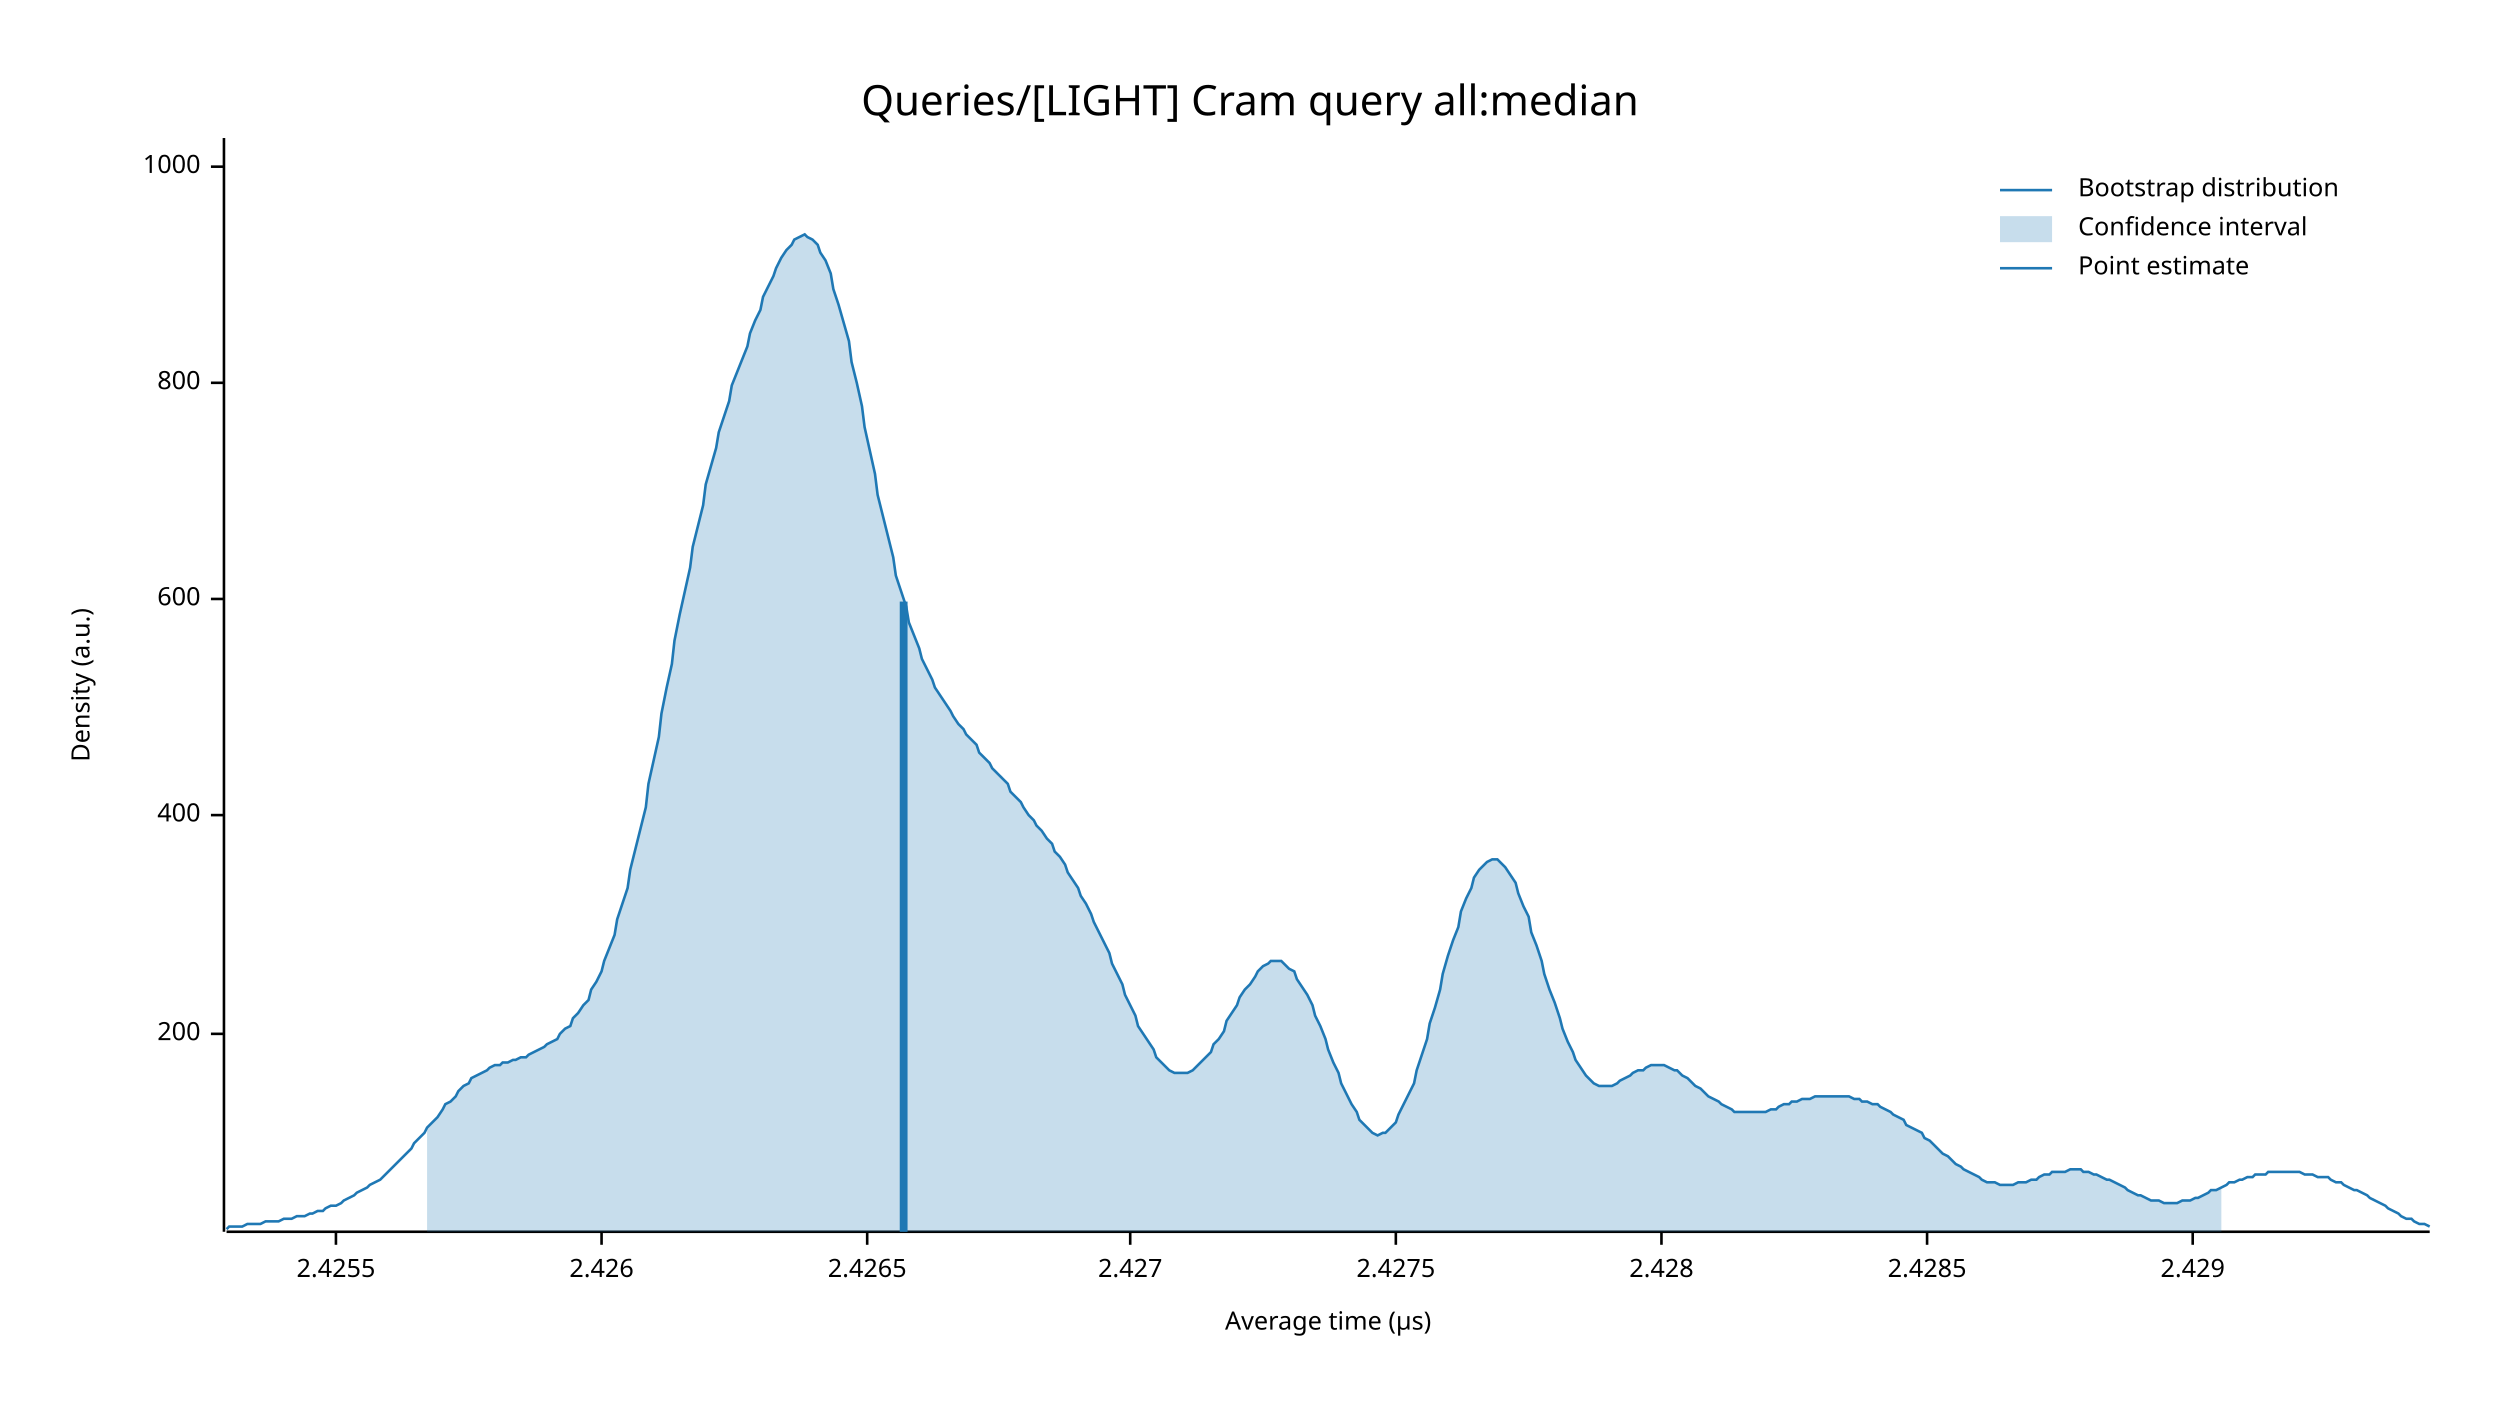
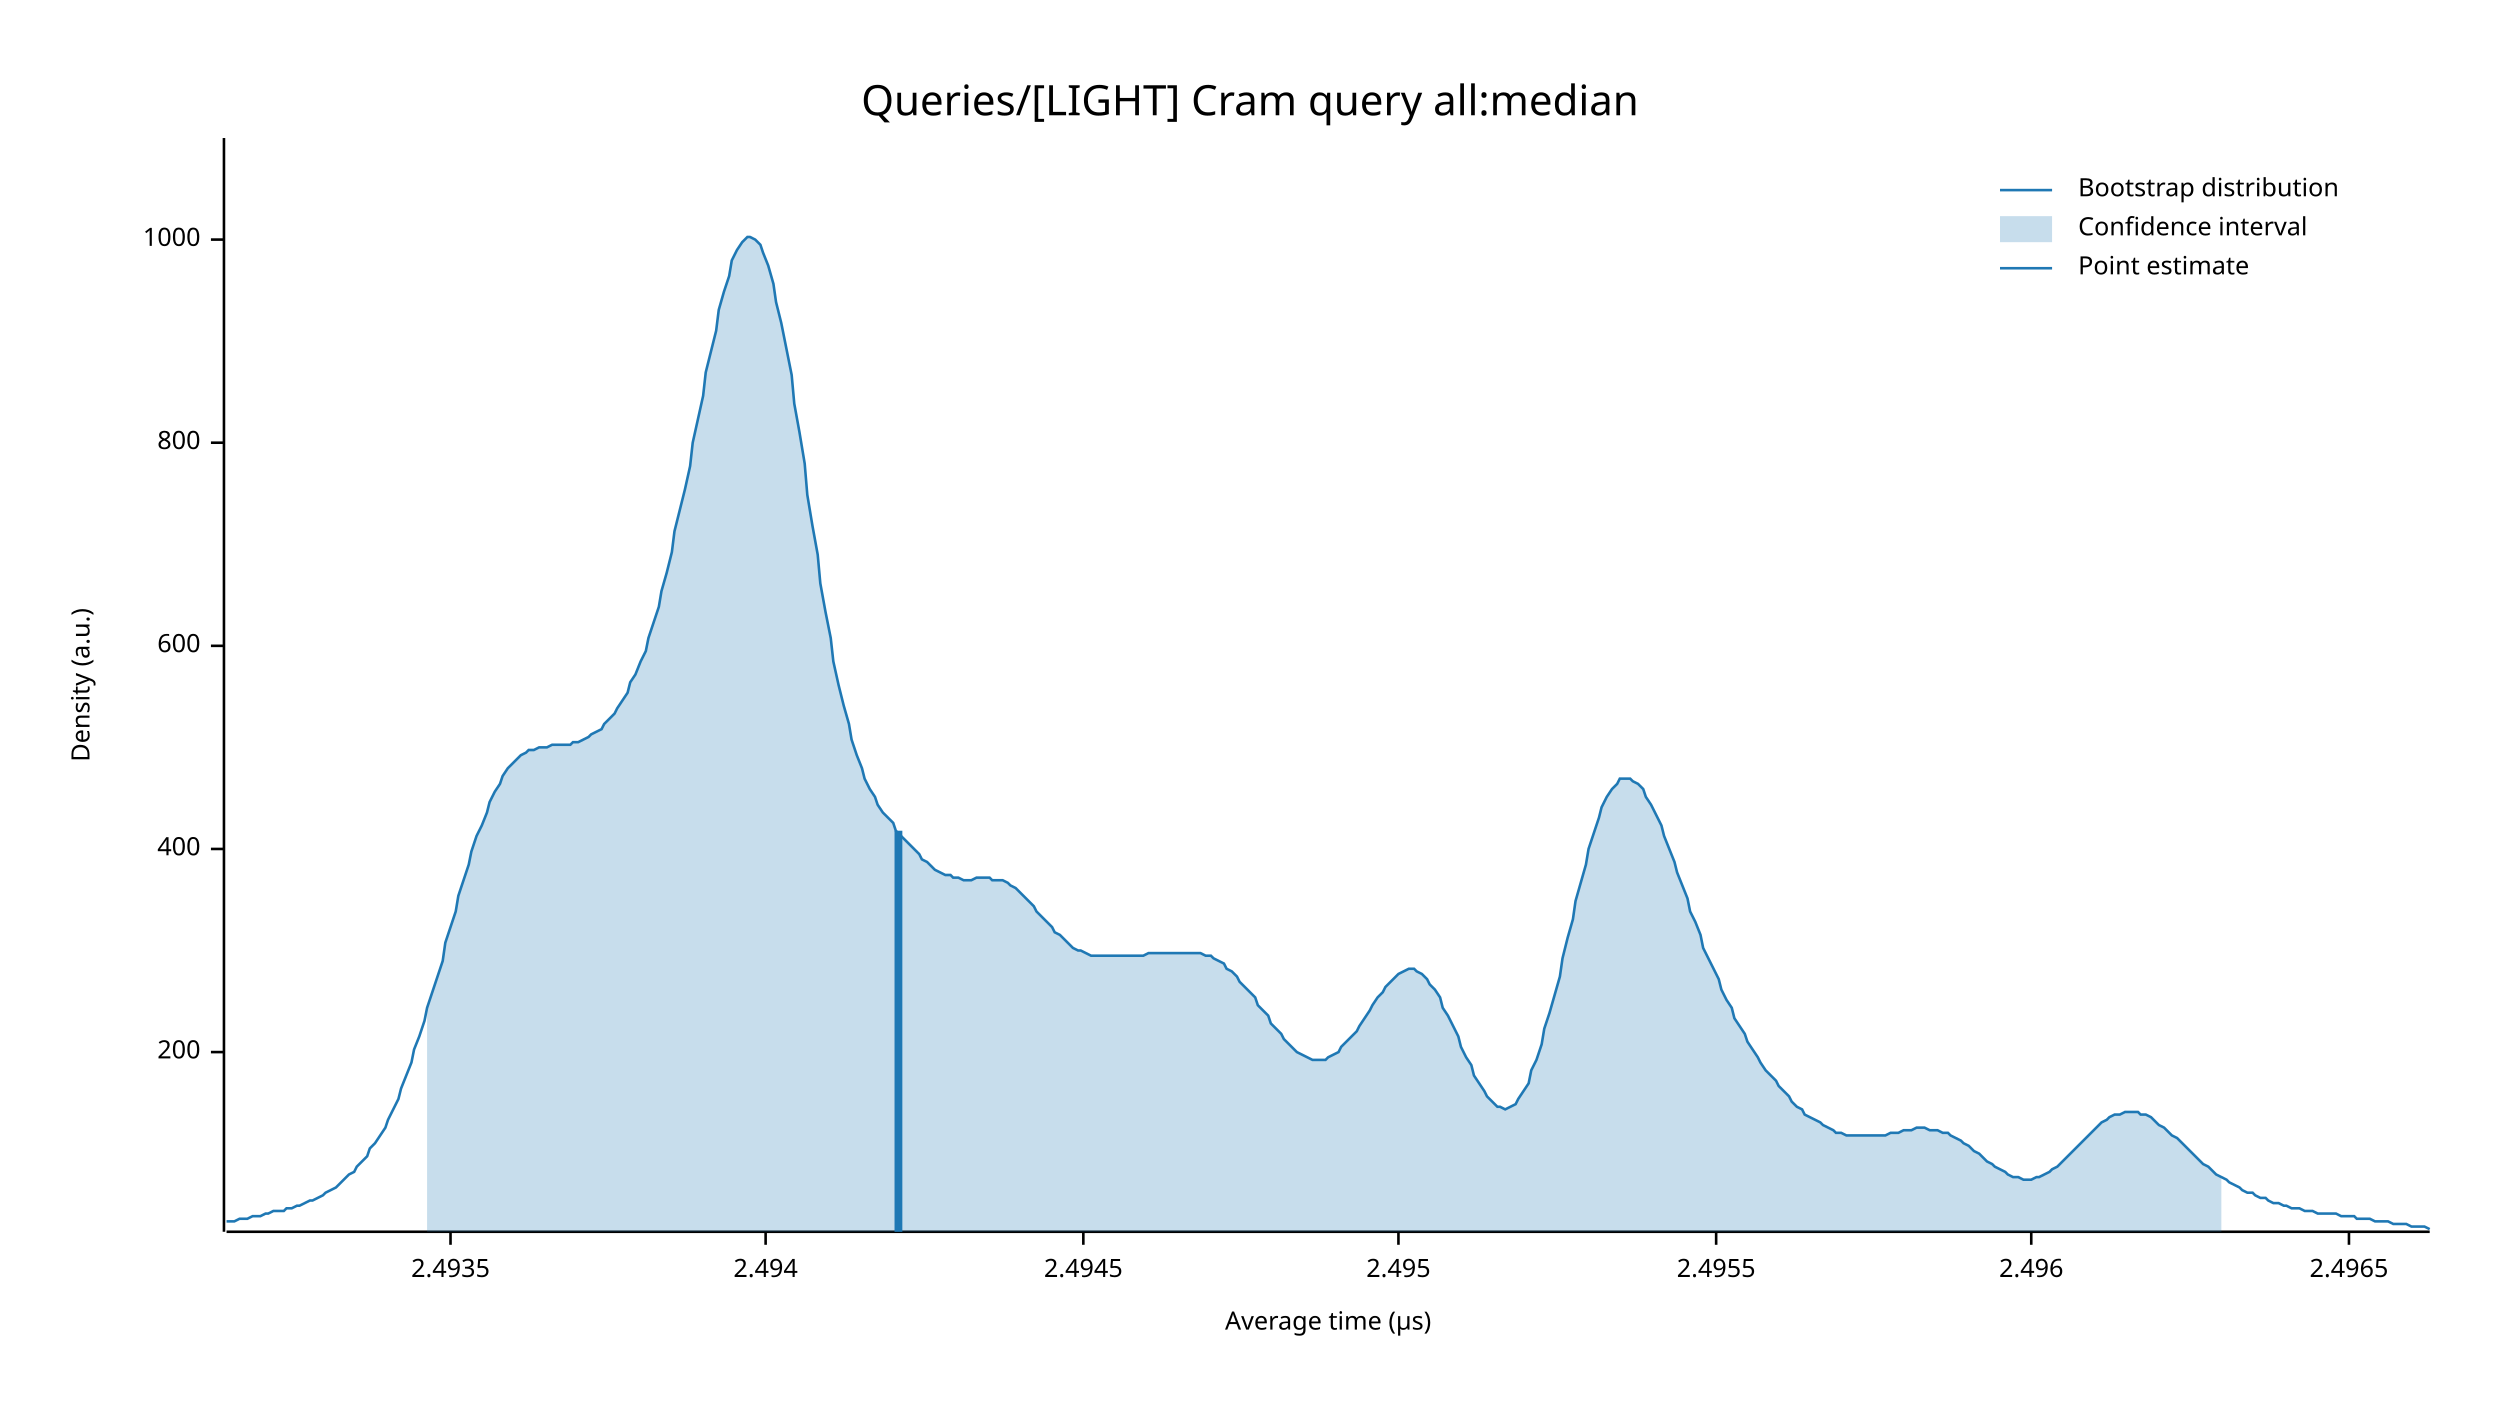
<svg xmlns="http://www.w3.org/2000/svg" width="960" height="540" viewBox="0 0 960 540">
  <text x="480" y="32" dy="0.76em" text-anchor="middle" font-family="sans-serif" font-size="16.129" opacity="1" fill="#000000">
Queries/[LIGHT] Cram query all:median
</text>
  <text x="27" y="263" dy="0.76em" text-anchor="middle" font-family="sans-serif" font-size="9.677" opacity="1" fill="#000000" transform="rotate(270, 27, 263)">
Density (a.u.)
</text>
  <text x="510" y="513" dy="-0.5ex" text-anchor="middle" font-family="sans-serif" font-size="9.677" opacity="1" fill="#000000">
Average time (µs)
</text>
  <polyline fill="none" opacity="1" stroke="#000000" stroke-width="1" points="86,53 86,473 " />
-   <text x="77" y="397" dy="0.5ex" text-anchor="end" font-family="sans-serif" font-size="9.677" opacity="1" fill="#000000">
+   <text x="77" y="404" dy="0.5ex" text-anchor="end" font-family="sans-serif" font-size="9.677" opacity="1" fill="#000000">
200
</text>
-   <polyline fill="none" opacity="1" stroke="#000000" stroke-width="1" points="81,397 86,397 " />
-   <text x="77" y="313" dy="0.5ex" text-anchor="end" font-family="sans-serif" font-size="9.677" opacity="1" fill="#000000">
+   <polyline fill="none" opacity="1" stroke="#000000" stroke-width="1" points="81,404 86,404 " />
+   <text x="77" y="326" dy="0.5ex" text-anchor="end" font-family="sans-serif" font-size="9.677" opacity="1" fill="#000000">
400
</text>
-   <polyline fill="none" opacity="1" stroke="#000000" stroke-width="1" points="81,313 86,313 " />
-   <text x="77" y="230" dy="0.5ex" text-anchor="end" font-family="sans-serif" font-size="9.677" opacity="1" fill="#000000">
+   <polyline fill="none" opacity="1" stroke="#000000" stroke-width="1" points="81,326 86,326 " />
+   <text x="77" y="248" dy="0.5ex" text-anchor="end" font-family="sans-serif" font-size="9.677" opacity="1" fill="#000000">
600
</text>
-   <polyline fill="none" opacity="1" stroke="#000000" stroke-width="1" points="81,230 86,230 " />
-   <text x="77" y="147" dy="0.5ex" text-anchor="end" font-family="sans-serif" font-size="9.677" opacity="1" fill="#000000">
+   <polyline fill="none" opacity="1" stroke="#000000" stroke-width="1" points="81,248 86,248 " />
+   <text x="77" y="170" dy="0.5ex" text-anchor="end" font-family="sans-serif" font-size="9.677" opacity="1" fill="#000000">
800
</text>
-   <polyline fill="none" opacity="1" stroke="#000000" stroke-width="1" points="81,147 86,147 " />
-   <text x="77" y="64" dy="0.5ex" text-anchor="end" font-family="sans-serif" font-size="9.677" opacity="1" fill="#000000">
+   <polyline fill="none" opacity="1" stroke="#000000" stroke-width="1" points="81,170 86,170 " />
+   <text x="77" y="92" dy="0.5ex" text-anchor="end" font-family="sans-serif" font-size="9.677" opacity="1" fill="#000000">
1000
</text>
-   <polyline fill="none" opacity="1" stroke="#000000" stroke-width="1" points="81,64 86,64 " />
+   <polyline fill="none" opacity="1" stroke="#000000" stroke-width="1" points="81,92 86,92 " />
  <polyline fill="none" opacity="1" stroke="#000000" stroke-width="1" points="87,473 933,473 " />
-   <text x="129" y="483" dy="0.76em" text-anchor="middle" font-family="sans-serif" font-size="9.677" opacity="1" fill="#000000">
- 2.4255
+   <text x="173" y="483" dy="0.76em" text-anchor="middle" font-family="sans-serif" font-size="9.677" opacity="1" fill="#000000">
+ 2.4935
</text>
-   <polyline fill="none" opacity="1" stroke="#000000" stroke-width="1" points="129,473 129,478 " />
-   <text x="231" y="483" dy="0.76em" text-anchor="middle" font-family="sans-serif" font-size="9.677" opacity="1" fill="#000000">
- 2.426
+   <polyline fill="none" opacity="1" stroke="#000000" stroke-width="1" points="173,473 173,478 " />
+   <text x="294" y="483" dy="0.76em" text-anchor="middle" font-family="sans-serif" font-size="9.677" opacity="1" fill="#000000">
+ 2.494
</text>
-   <polyline fill="none" opacity="1" stroke="#000000" stroke-width="1" points="231,473 231,478 " />
-   <text x="333" y="483" dy="0.76em" text-anchor="middle" font-family="sans-serif" font-size="9.677" opacity="1" fill="#000000">
- 2.4265
+   <polyline fill="none" opacity="1" stroke="#000000" stroke-width="1" points="294,473 294,478 " />
+   <text x="416" y="483" dy="0.76em" text-anchor="middle" font-family="sans-serif" font-size="9.677" opacity="1" fill="#000000">
+ 2.4945
</text>
-   <polyline fill="none" opacity="1" stroke="#000000" stroke-width="1" points="333,473 333,478 " />
-   <text x="434" y="483" dy="0.76em" text-anchor="middle" font-family="sans-serif" font-size="9.677" opacity="1" fill="#000000">
- 2.427
+   <polyline fill="none" opacity="1" stroke="#000000" stroke-width="1" points="416,473 416,478 " />
+   <text x="537" y="483" dy="0.76em" text-anchor="middle" font-family="sans-serif" font-size="9.677" opacity="1" fill="#000000">
+ 2.495
</text>
-   <polyline fill="none" opacity="1" stroke="#000000" stroke-width="1" points="434,473 434,478 " />
-   <text x="536" y="483" dy="0.76em" text-anchor="middle" font-family="sans-serif" font-size="9.677" opacity="1" fill="#000000">
- 2.4275
+   <polyline fill="none" opacity="1" stroke="#000000" stroke-width="1" points="537,473 537,478 " />
+   <text x="659" y="483" dy="0.76em" text-anchor="middle" font-family="sans-serif" font-size="9.677" opacity="1" fill="#000000">
+ 2.4955
</text>
-   <polyline fill="none" opacity="1" stroke="#000000" stroke-width="1" points="536,473 536,478 " />
-   <text x="638" y="483" dy="0.76em" text-anchor="middle" font-family="sans-serif" font-size="9.677" opacity="1" fill="#000000">
- 2.428
+   <polyline fill="none" opacity="1" stroke="#000000" stroke-width="1" points="659,473 659,478 " />
+   <text x="780" y="483" dy="0.76em" text-anchor="middle" font-family="sans-serif" font-size="9.677" opacity="1" fill="#000000">
+ 2.496
</text>
-   <polyline fill="none" opacity="1" stroke="#000000" stroke-width="1" points="638,473 638,478 " />
-   <text x="740" y="483" dy="0.76em" text-anchor="middle" font-family="sans-serif" font-size="9.677" opacity="1" fill="#000000">
- 2.4285
+   <polyline fill="none" opacity="1" stroke="#000000" stroke-width="1" points="780,473 780,478 " />
+   <text x="902" y="483" dy="0.76em" text-anchor="middle" font-family="sans-serif" font-size="9.677" opacity="1" fill="#000000">
+ 2.4965
</text>
-   <polyline fill="none" opacity="1" stroke="#000000" stroke-width="1" points="740,473 740,478 " />
-   <text x="842" y="483" dy="0.76em" text-anchor="middle" font-family="sans-serif" font-size="9.677" opacity="1" fill="#000000">
- 2.429
- </text>
-   <polyline fill="none" opacity="1" stroke="#000000" stroke-width="1" points="842,473 842,478 " />
-   <polyline fill="none" opacity="1" stroke="#1F78B4" stroke-width="1" points="87,472 88,471 90,471 92,471 93,471 95,470 97,470 98,470 100,470 102,469 103,469 105,469 107,469 109,468 110,468 112,468 114,467 115,467 117,467 119,466 120,466 122,465 124,465 125,464 127,463 129,463 131,462 132,461 134,460 136,459 137,458 139,457 141,456 142,455 144,454 146,453 148,451 149,450 151,448 153,446 154,445 156,443 158,441 159,439 161,437 163,435 164,433 166,431 168,429 170,426 171,424 173,423 175,421 176,419 178,417 180,416 181,414 183,413 185,412 187,411 188,410 190,409 192,409 193,408 195,408 197,407 198,407 200,406 202,406 203,405 205,404 207,403 209,402 210,401 212,400 214,399 215,397 217,395 219,394 220,391 222,389 224,386 226,384 227,380 229,377 231,373 232,369 234,364 236,359 237,353 239,347 241,341 242,334 244,326 246,318 248,310 249,301 251,292 253,283 254,274 256,264 258,255 259,246 261,236 263,227 265,218 266,210 268,202 270,194 271,186 273,179 275,172 276,166 278,160 280,154 281,148 283,143 285,138 287,133 288,128 290,123 292,119 293,114 295,110 297,106 298,103 300,99 302,96 304,94 305,92 307,91 309,90 310,91 312,92 314,94 315,97 317,100 319,105 320,111 322,117 324,124 326,131 327,139 329,147 331,156 332,164 334,173 336,182 337,190 339,198 341,206 343,214 344,221 346,227 348,233 349,239 351,244 353,249 354,253 356,257 358,261 359,264 361,267 363,270 365,273 366,275 368,278 370,280 371,282 373,284 375,286 376,289 378,291 380,293 381,295 383,297 385,299 387,301 388,304 390,306 392,308 393,310 395,313 397,315 398,317 400,319 402,322 404,324 405,327 407,329 409,332 410,335 412,338 414,341 415,344 417,347 419,351 420,354 422,358 424,362 426,366 427,370 429,374 431,378 432,382 434,386 436,390 437,394 439,397 441,400 443,403 444,406 446,408 448,410 449,411 451,412 453,412 454,412 456,412 458,411 459,410 461,408 463,406 465,404 466,401 468,399 470,396 471,392 473,389 475,386 476,383 478,380 480,378 482,375 483,373 485,371 487,370 488,369 490,369 492,369 493,370 495,372 497,373 498,376 500,379 502,382 504,386 505,390 507,394 509,399 510,403 512,408 514,412 515,416 517,420 519,424 521,427 522,430 524,432 526,434 527,435 529,436 531,435 532,435 534,433 536,431 537,428 539,424 541,420 543,416 544,411 546,405 548,399 549,393 551,387 553,380 554,374 556,367 558,361 560,356 561,350 563,345 565,341 566,337 568,334 570,332 571,331 573,330 575,330 576,331 578,333 580,336 582,339 583,343 585,348 587,352 588,358 590,363 592,369 593,374 595,380 597,385 599,391 600,395 602,400 604,404 605,407 607,410 609,413 610,414 612,416 614,417 615,417 617,417 619,417 621,416 622,415 624,414 626,413 627,412 629,411 631,411 632,410 634,409 636,409 638,409 639,409 641,410 643,411 644,411 646,413 648,414 649,415 651,417 653,418 654,419 656,421 658,422 660,423 661,424 663,425 665,426 666,427 668,427 670,427 671,427 673,427 675,427 676,427 678,427 680,426 682,426 683,425 685,424 687,424 688,423 690,423 692,422 693,422 695,422 697,421 699,421 700,421 702,421 704,421 705,421 707,421 709,421 710,421 712,422 714,422 715,423 717,423 719,424 721,424 722,425 724,426 726,427 727,428 729,429 731,430 732,432 734,433 736,434 738,435 739,437 741,438 743,440 744,441 746,443 748,444 749,445 751,447 753,448 754,449 756,450 758,451 760,452 761,453 763,454 765,454 766,454 768,455 770,455 771,455 773,455 775,454 777,454 778,454 780,453 782,453 783,452 785,451 787,451 788,450 790,450 792,450 793,450 795,449 797,449 799,449 800,450 802,450 804,451 805,451 807,452 809,453 810,453 812,454 814,455 816,456 817,457 819,458 821,459 822,459 824,460 826,461 827,461 829,461 831,462 832,462 834,462 836,462 838,461 839,461 841,461 843,460 844,460 846,459 848,458 849,457 851,457 853,456 855,455 856,454 858,454 860,453 861,453 863,452 865,452 866,451 868,451 870,451 871,450 873,450 875,450 877,450 878,450 880,450 882,450 883,450 885,451 887,451 888,451 890,452 892,452 894,452 895,453 897,454 899,454 900,455 902,456 904,457 905,457 907,458 909,459 910,460 912,461 914,462 916,463 917,464 919,465 921,466 922,467 924,468 926,468 927,469 929,470 931,470 933,471 " />
-   <polygon opacity="0.25" fill="#1F78B4" points="164,433 166,431 168,429 170,426 171,424 173,423 175,421 176,419 178,417 180,416 181,414 183,413 185,412 187,411 188,410 190,409 192,409 193,408 195,408 197,407 198,407 200,406 202,406 203,405 205,404 207,403 209,402 210,401 212,400 214,399 215,397 217,395 219,394 220,391 222,389 224,386 226,384 227,380 229,377 231,373 232,369 234,364 236,359 237,353 239,347 241,341 242,334 244,326 246,318 248,310 249,301 251,292 253,283 254,274 256,264 258,255 259,246 261,236 263,227 265,218 266,210 268,202 270,194 271,186 273,179 275,172 276,166 278,160 280,154 281,148 283,143 285,138 287,133 288,128 290,123 292,119 293,114 295,110 297,106 298,103 300,99 302,96 304,94 305,92 307,91 309,90 310,91 312,92 314,94 315,97 317,100 319,105 320,111 322,117 324,124 326,131 327,139 329,147 331,156 332,164 334,173 336,182 337,190 339,198 341,206 343,214 344,221 346,227 348,233 349,239 351,244 353,249 354,253 356,257 358,261 359,264 361,267 363,270 365,273 366,275 368,278 370,280 371,282 373,284 375,286 376,289 378,291 380,293 381,295 383,297 385,299 387,301 388,304 390,306 392,308 393,310 395,313 397,315 398,317 400,319 402,322 404,324 405,327 407,329 409,332 410,335 412,338 414,341 415,344 417,347 419,351 420,354 422,358 424,362 426,366 427,370 429,374 431,378 432,382 434,386 436,390 437,394 439,397 441,400 443,403 444,406 446,408 448,410 449,411 451,412 453,412 454,412 456,412 458,411 459,410 461,408 463,406 465,404 466,401 468,399 470,396 471,392 473,389 475,386 476,383 478,380 480,378 482,375 483,373 485,371 487,370 488,369 490,369 492,369 493,370 495,372 497,373 498,376 500,379 502,382 504,386 505,390 507,394 509,399 510,403 512,408 514,412 515,416 517,420 519,424 521,427 522,430 524,432 526,434 527,435 529,436 531,435 532,435 534,433 536,431 537,428 539,424 541,420 543,416 544,411 546,405 548,399 549,393 551,387 553,380 554,374 556,367 558,361 560,356 561,350 563,345 565,341 566,337 568,334 570,332 571,331 573,330 575,330 576,331 578,333 580,336 582,339 583,343 585,348 587,352 588,358 590,363 592,369 593,374 595,380 597,385 599,391 600,395 602,400 604,404 605,407 607,410 609,413 610,414 612,416 614,417 615,417 617,417 619,417 621,416 622,415 624,414 626,413 627,412 629,411 631,411 632,410 634,409 636,409 638,409 639,409 641,410 643,411 644,411 646,413 648,414 649,415 651,417 653,418 654,419 656,421 658,422 660,423 661,424 663,425 665,426 666,427 668,427 670,427 671,427 673,427 675,427 676,427 678,427 680,426 682,426 683,425 685,424 687,424 688,423 690,423 692,422 693,422 695,422 697,421 699,421 700,421 702,421 704,421 705,421 707,421 709,421 710,421 712,422 714,422 715,423 717,423 719,424 721,424 722,425 724,426 726,427 727,428 729,429 731,430 732,432 734,433 736,434 738,435 739,437 741,438 743,440 744,441 746,443 748,444 749,445 751,447 753,448 754,449 756,450 758,451 760,452 761,453 763,454 765,454 766,454 768,455 770,455 771,455 773,455 775,454 777,454 778,454 780,453 782,453 783,452 785,451 787,451 788,450 790,450 792,450 793,450 795,449 797,449 799,449 800,450 802,450 804,451 805,451 807,452 809,453 810,453 812,454 814,455 816,456 817,457 819,458 821,459 822,459 824,460 826,461 827,461 829,461 831,462 832,462 834,462 836,462 838,461 839,461 841,461 843,460 844,460 846,459 848,458 849,457 851,457 853,456 853,473 164,473 " />
-   <polyline fill="none" opacity="1" stroke="#1F78B4" stroke-width="3" points="347,473 347,231 " />
+   <polyline fill="none" opacity="1" stroke="#000000" stroke-width="1" points="902,473 902,478 " />
+   <polyline fill="none" opacity="1" stroke="#1F78B4" stroke-width="1" points="87,469 88,469 90,469 92,468 93,468 95,468 97,467 98,467 100,467 102,466 103,466 105,465 107,465 109,465 110,464 112,464 114,463 115,463 117,462 119,461 120,461 122,460 124,459 125,458 127,457 129,456 131,454 132,453 134,451 136,450 137,448 139,446 141,444 142,441 144,439 146,436 148,433 149,430 151,426 153,422 154,418 156,413 158,408 159,403 161,398 163,392 164,387 166,381 168,375 170,369 171,362 173,356 175,350 176,344 178,338 180,332 181,327 183,321 185,317 187,312 188,308 190,304 192,301 193,298 195,295 197,293 198,292 200,290 202,289 203,288 205,288 207,287 209,287 210,287 212,286 214,286 215,286 217,286 219,286 220,285 222,285 224,284 226,283 227,282 229,281 231,280 232,278 234,276 236,274 237,272 239,269 241,266 242,262 244,259 246,254 248,250 249,245 251,239 253,233 254,227 256,220 258,212 259,204 261,196 263,188 265,179 266,170 268,161 270,152 271,143 273,135 275,127 276,119 278,112 280,106 281,100 283,96 285,93 287,91 288,91 290,92 292,94 293,97 295,102 297,109 298,116 300,124 302,134 304,144 305,155 307,166 309,178 310,190 312,202 314,213 315,224 317,235 319,245 320,254 322,263 324,271 326,278 327,284 329,290 331,295 332,299 334,303 336,306 337,309 339,312 341,314 343,316 344,319 346,321 348,323 349,324 351,326 353,328 354,330 356,331 358,333 359,334 361,335 363,336 365,336 366,337 368,337 370,338 371,338 373,338 375,337 376,337 378,337 380,337 381,338 383,338 385,338 387,339 388,340 390,341 392,343 393,344 395,346 397,348 398,350 400,352 402,354 404,356 405,358 407,359 409,361 410,362 412,364 414,365 415,365 417,366 419,367 420,367 422,367 424,367 426,367 427,367 429,367 431,367 432,367 434,367 436,367 437,367 439,367 441,366 443,366 444,366 446,366 448,366 449,366 451,366 453,366 454,366 456,366 458,366 459,366 461,366 463,367 465,367 466,368 468,369 470,370 471,372 473,373 475,375 476,377 478,379 480,381 482,383 483,386 485,388 487,390 488,393 490,395 492,397 493,399 495,401 497,403 498,404 500,405 502,406 504,407 505,407 507,407 509,407 510,406 512,405 514,404 515,402 517,400 519,398 521,396 522,394 524,391 526,388 527,386 529,383 531,381 532,379 534,377 536,375 537,374 539,373 541,372 543,372 544,373 546,374 548,376 549,378 551,380 553,383 554,387 556,390 558,394 560,398 561,402 563,406 565,409 566,413 568,416 570,419 571,421 573,423 575,425 576,425 578,426 580,425 582,424 583,422 585,419 587,416 588,411 590,407 592,401 593,395 595,389 597,382 599,375 600,368 602,360 604,353 605,346 607,339 609,332 610,326 612,320 614,314 615,310 617,306 619,303 621,301 622,299 624,299 626,299 627,300 629,301 631,303 632,306 634,309 636,313 638,317 639,321 641,326 643,331 644,335 646,340 648,345 649,350 651,354 653,359 654,364 656,368 658,372 660,376 661,380 663,384 665,387 666,391 668,394 670,397 671,400 673,403 675,406 676,408 678,411 680,413 682,415 683,417 685,419 687,421 688,423 690,425 692,426 693,428 695,429 697,430 699,431 700,432 702,433 704,434 705,435 707,435 709,436 710,436 712,436 714,436 715,436 717,436 719,436 721,436 722,436 724,436 726,435 727,435 729,435 731,434 732,434 734,434 736,433 738,433 739,433 741,434 743,434 744,434 746,435 748,435 749,436 751,437 753,438 754,439 756,440 758,442 760,443 761,444 763,446 765,447 766,448 768,449 770,450 771,451 773,452 775,452 777,453 778,453 780,453 782,452 783,452 785,451 787,450 788,449 790,448 792,446 793,445 795,443 797,441 799,439 800,438 802,436 804,434 805,433 807,431 809,430 810,429 812,428 814,428 816,427 817,427 819,427 821,427 822,428 824,428 826,429 827,430 829,432 831,433 832,434 834,436 836,437 838,439 839,440 841,442 843,444 844,445 846,447 848,448 849,449 851,451 853,452 855,453 856,454 858,455 860,456 861,457 863,458 865,458 866,459 868,460 870,460 871,461 873,462 875,462 877,463 878,463 880,464 882,464 883,464 885,465 887,465 888,465 890,466 892,466 894,466 895,466 897,466 899,467 900,467 902,467 904,467 905,468 907,468 909,468 910,468 912,469 914,469 916,469 917,469 919,470 921,470 922,470 924,470 926,471 927,471 929,471 931,471 933,472 " />
+   <polygon opacity="0.25" fill="#1F78B4" points="164,387 166,381 168,375 170,369 171,362 173,356 175,350 176,344 178,338 180,332 181,327 183,321 185,317 187,312 188,308 190,304 192,301 193,298 195,295 197,293 198,292 200,290 202,289 203,288 205,288 207,287 209,287 210,287 212,286 214,286 215,286 217,286 219,286 220,285 222,285 224,284 226,283 227,282 229,281 231,280 232,278 234,276 236,274 237,272 239,269 241,266 242,262 244,259 246,254 248,250 249,245 251,239 253,233 254,227 256,220 258,212 259,204 261,196 263,188 265,179 266,170 268,161 270,152 271,143 273,135 275,127 276,119 278,112 280,106 281,100 283,96 285,93 287,91 288,91 290,92 292,94 293,97 295,102 297,109 298,116 300,124 302,134 304,144 305,155 307,166 309,178 310,190 312,202 314,213 315,224 317,235 319,245 320,254 322,263 324,271 326,278 327,284 329,290 331,295 332,299 334,303 336,306 337,309 339,312 341,314 343,316 344,319 346,321 348,323 349,324 351,326 353,328 354,330 356,331 358,333 359,334 361,335 363,336 365,336 366,337 368,337 370,338 371,338 373,338 375,337 376,337 378,337 380,337 381,338 383,338 385,338 387,339 388,340 390,341 392,343 393,344 395,346 397,348 398,350 400,352 402,354 404,356 405,358 407,359 409,361 410,362 412,364 414,365 415,365 417,366 419,367 420,367 422,367 424,367 426,367 427,367 429,367 431,367 432,367 434,367 436,367 437,367 439,367 441,366 443,366 444,366 446,366 448,366 449,366 451,366 453,366 454,366 456,366 458,366 459,366 461,366 463,367 465,367 466,368 468,369 470,370 471,372 473,373 475,375 476,377 478,379 480,381 482,383 483,386 485,388 487,390 488,393 490,395 492,397 493,399 495,401 497,403 498,404 500,405 502,406 504,407 505,407 507,407 509,407 510,406 512,405 514,404 515,402 517,400 519,398 521,396 522,394 524,391 526,388 527,386 529,383 531,381 532,379 534,377 536,375 537,374 539,373 541,372 543,372 544,373 546,374 548,376 549,378 551,380 553,383 554,387 556,390 558,394 560,398 561,402 563,406 565,409 566,413 568,416 570,419 571,421 573,423 575,425 576,425 578,426 580,425 582,424 583,422 585,419 587,416 588,411 590,407 592,401 593,395 595,389 597,382 599,375 600,368 602,360 604,353 605,346 607,339 609,332 610,326 612,320 614,314 615,310 617,306 619,303 621,301 622,299 624,299 626,299 627,300 629,301 631,303 632,306 634,309 636,313 638,317 639,321 641,326 643,331 644,335 646,340 648,345 649,350 651,354 653,359 654,364 656,368 658,372 660,376 661,380 663,384 665,387 666,391 668,394 670,397 671,400 673,403 675,406 676,408 678,411 680,413 682,415 683,417 685,419 687,421 688,423 690,425 692,426 693,428 695,429 697,430 699,431 700,432 702,433 704,434 705,435 707,435 709,436 710,436 712,436 714,436 715,436 717,436 719,436 721,436 722,436 724,436 726,435 727,435 729,435 731,434 732,434 734,434 736,433 738,433 739,433 741,434 743,434 744,434 746,435 748,435 749,436 751,437 753,438 754,439 756,440 758,442 760,443 761,444 763,446 765,447 766,448 768,449 770,450 771,451 773,452 775,452 777,453 778,453 780,453 782,452 783,452 785,451 787,450 788,449 790,448 792,446 793,445 795,443 797,441 799,439 800,438 802,436 804,434 805,433 807,431 809,430 810,429 812,428 814,428 816,427 817,427 819,427 821,427 822,428 824,428 826,429 827,430 829,432 831,433 832,434 834,436 836,437 838,439 839,440 841,442 843,444 844,445 846,447 848,448 849,449 851,451 853,452 853,473 164,473 " />
+   <polyline fill="none" opacity="1" stroke="#1F78B4" stroke-width="3" points="345,473 345,319 " />
  <text x="798" y="68" dy="0.76em" text-anchor="start" font-family="sans-serif" font-size="9.677" opacity="1" fill="#000000">
Bootstrap distribution
</text>
  <text x="798" y="83" dy="0.76em" text-anchor="start" font-family="sans-serif" font-size="9.677" opacity="1" fill="#000000">
Confidence interval
</text>
  <text x="798" y="98" dy="0.76em" text-anchor="start" font-family="sans-serif" font-size="9.677" opacity="1" fill="#000000">
Point estimate
</text>
  <polyline fill="none" opacity="1" stroke="#1F78B4" stroke-width="1" points="768,73 788,73 " />
  <rect x="768" y="83" width="20" height="10" opacity="0.25" fill="#1F78B4" stroke="none" />
  <polyline fill="none" opacity="1" stroke="#1F78B4" stroke-width="1" points="768,103 788,103 " />
</svg>
